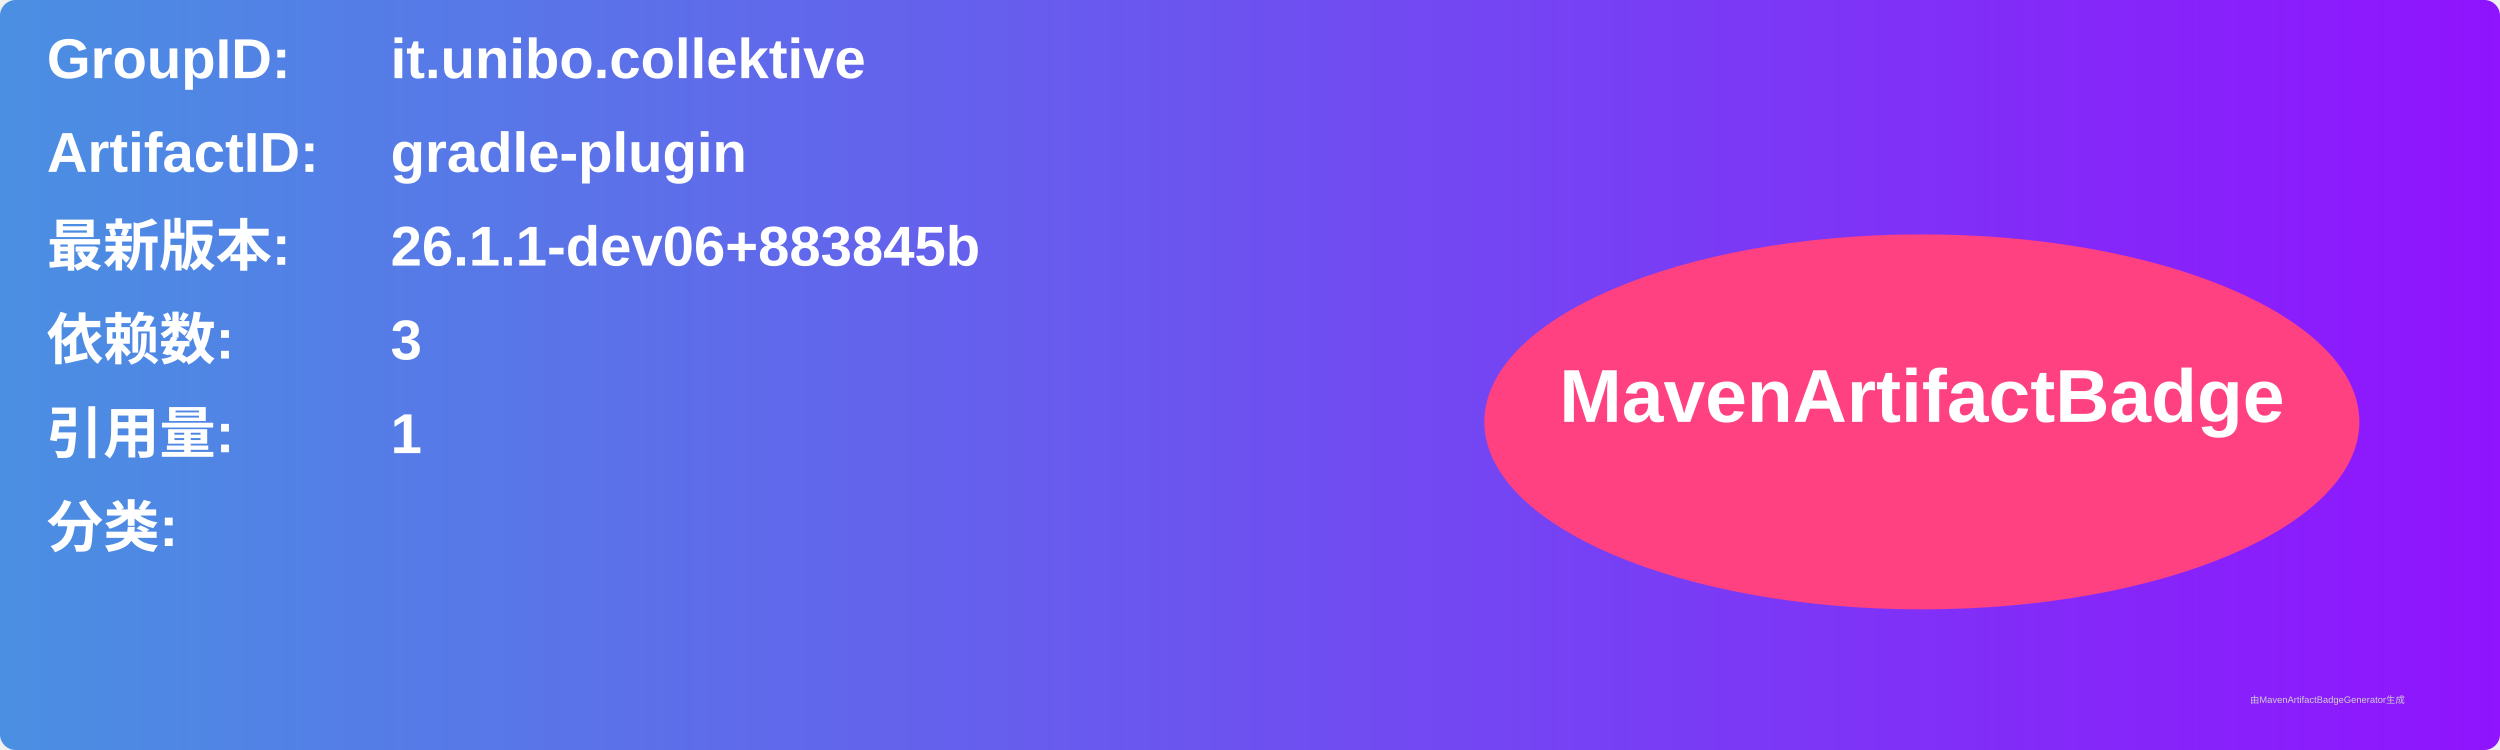
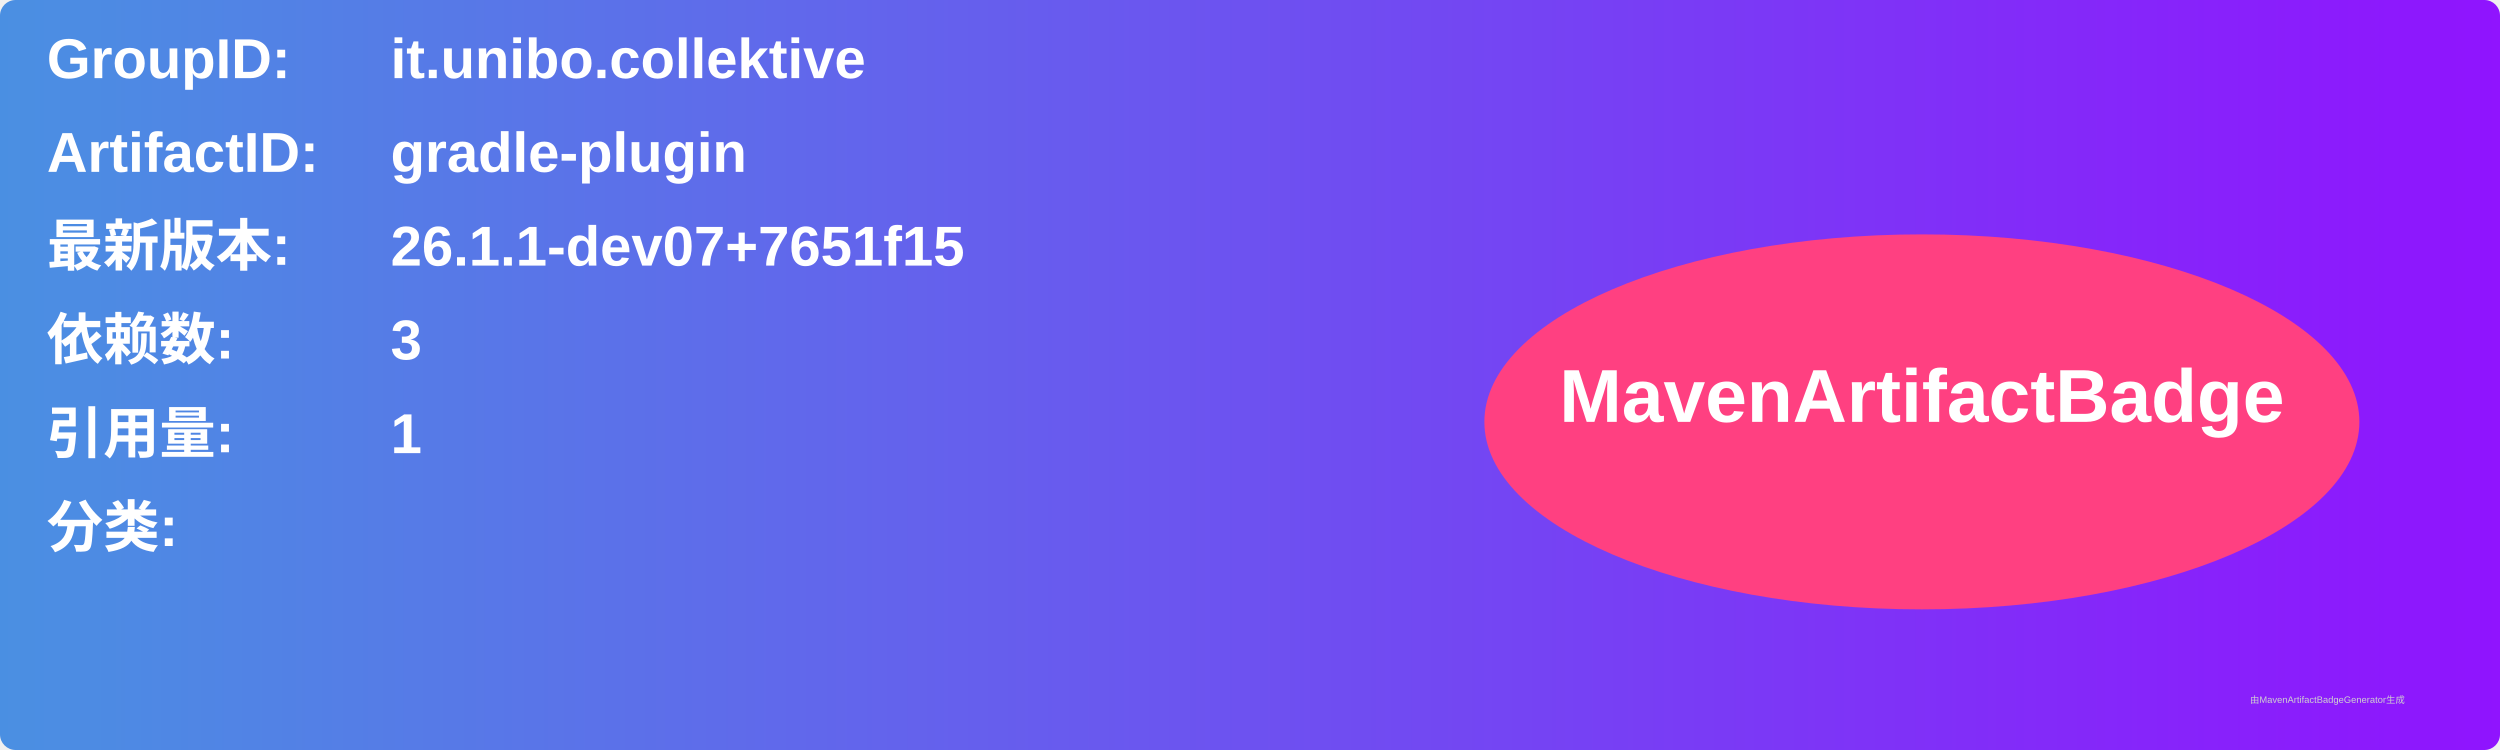
<svg xmlns="http://www.w3.org/2000/svg" width="800" height="240" viewBox="0 0 800 240">
  <linearGradient id="grad" x1="0%" y1="0%" x2="100%" y2="0%">
    <stop offset="0%" stop-color="#4a90e2" />
    <stop offset="100%" stop-color="#9013fe" />
  </linearGradient>
  <rect width="100%" height="100%" rx="5" ry="5" fill="url(#grad)" />
  <g transform="translate(15, 15)">
    <text x="0" y="10" font-family="Arial" font-size="18" fill="white" font-weight="bold" width="260">GroupID:</text>
    <text x="110" y="10" font-family="Arial" font-size="18" fill="white" font-weight="bold" width="460">it.unibo.collektive</text>
    <text x="0" y="40" font-family="Arial" font-size="18" fill="white" font-weight="bold" width="260">ArtifactID:</text>
    <text x="110" y="40" font-family="Arial" font-size="18" fill="white" font-weight="bold" width="460">gradle-plugin</text>
    <text x="0" y="70" font-family="Arial" font-size="18" fill="white" font-weight="bold">最新版本:</text>
    <text x="110" y="70" font-family="Arial" font-size="18" fill="white" font-weight="bold">
-       <tspan font-weight="bold">26.1.1-dev06+883845b</tspan>
+       <tspan font-weight="bold">26.1.1-dev07+7651f15</tspan>
    </text>
    <text x="0" y="100" font-family="Arial" font-size="18" fill="white" font-weight="bold">依赖数: </text>
    <text x="110" y="100" font-family="Arial" font-size="18" fill="white">
      <tspan font-weight="bold">3</tspan>
    </text>
    <text x="0" y="130" font-family="Arial" font-size="18" fill="white" font-weight="bold">引用量: </text>
    <text x="110" y="130" font-family="Arial" font-size="18" fill="white">
      <tspan font-weight="bold">1</tspan>
    </text>
    <text x="0" y="160" font-family="Arial" font-size="18" fill="white" font-weight="bold">分类:</text>
    <text x="10" y="190" font-family="Arial" font-size="10" fill="white">
      <tspan font-weight="bold" />
    </text>
    <ellipse cx="600" cy="120" rx="140" ry="60" fill="#ff4081" />
    <text x="600" y="120" text-anchor="middle" font-family="Arial" font-size="24" fill="white" font-weight="bold">MavenArtifactBadge</text>
  </g>
  <text x="720" y="225" font-family="Arial" font-size="3" fill="#d0d0d0">由MavenArtifactBadgeGenerator生成</text>
</svg>
